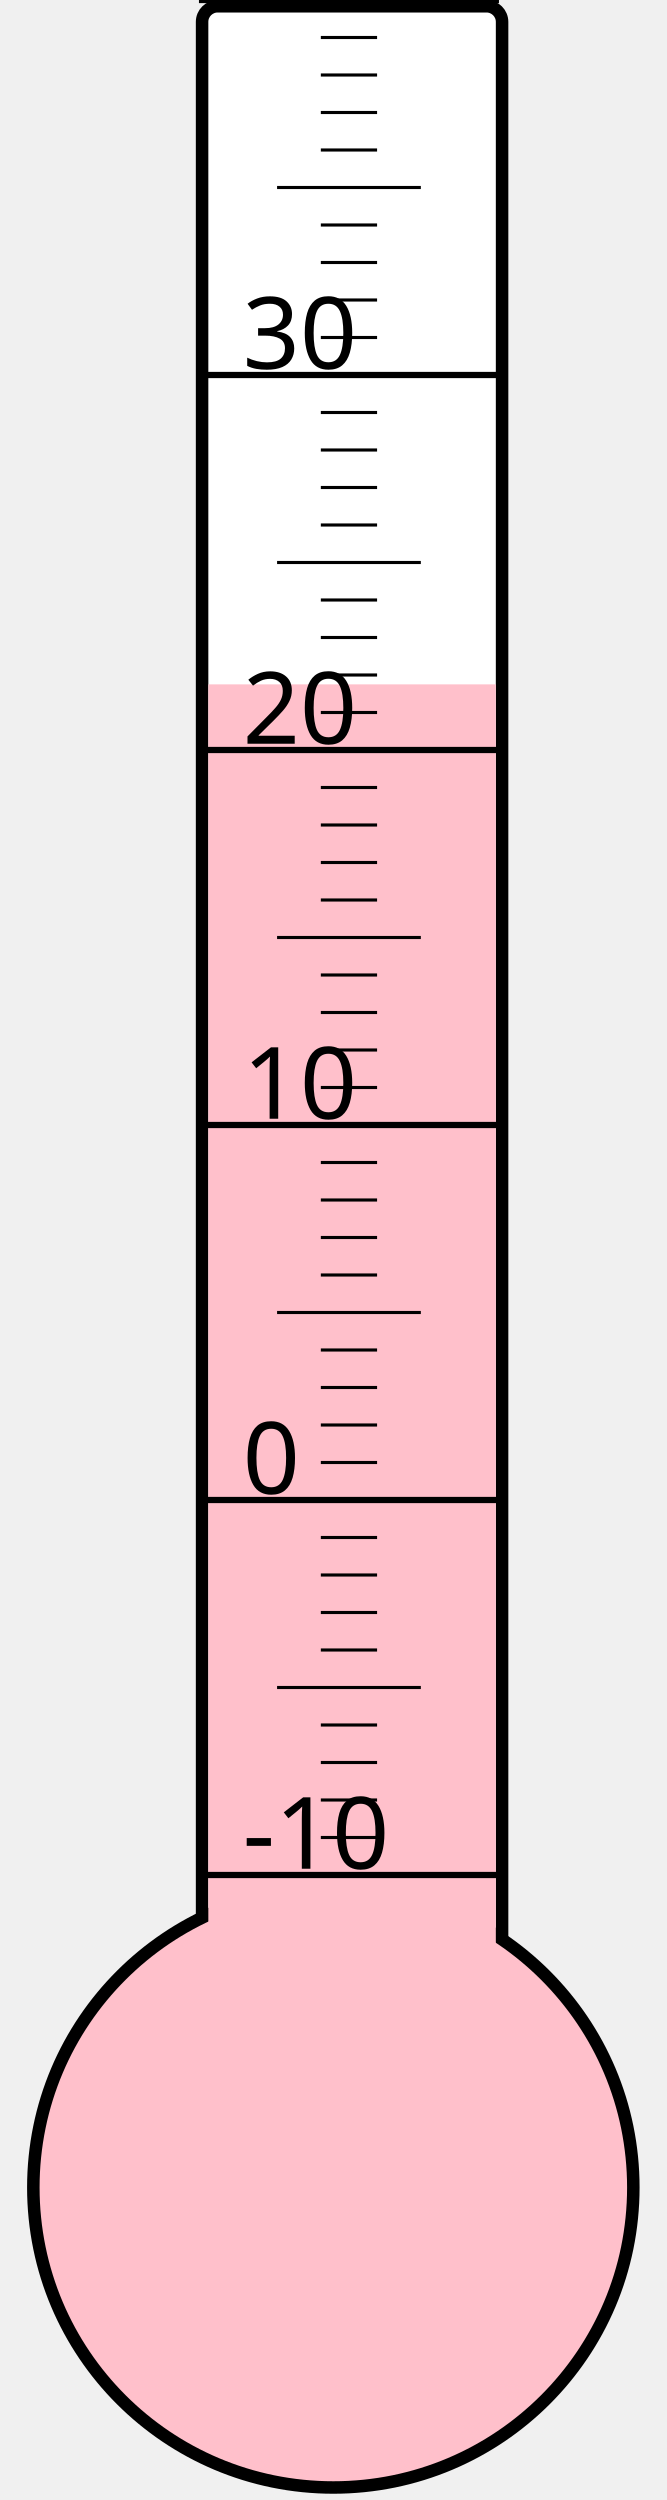
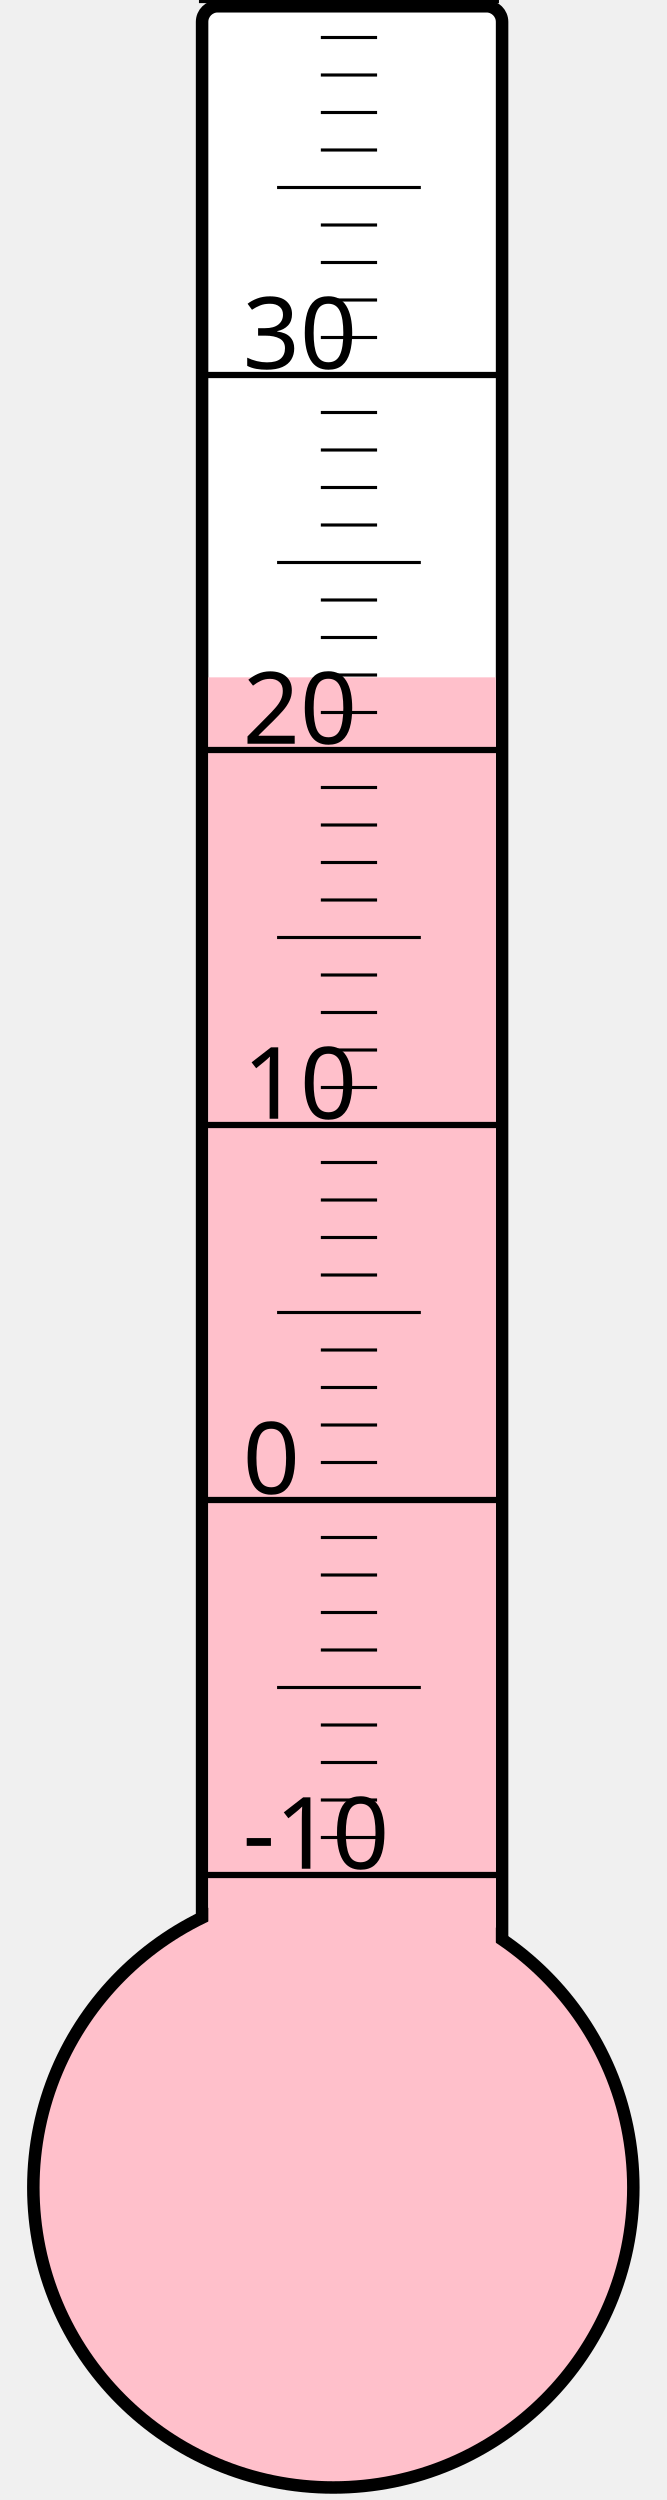
<svg xmlns="http://www.w3.org/2000/svg" width="40px" height="150px" viewBox="0 0 200 800">
  <rect width="200" height="800" x="0" y="0" style="fill: #ffffeb; fill-opacity: 0;" />
  <rect width="96" height="680" x="58" y="2" rx="5" ry="5" style="fill: white; fill-opacity: 1; stroke: black; stroke-width: 4;" />
  <circle cx="100" cy="700" r="96" style="fill: pink; stroke: black; stroke-width: 4;" />
-   <rect width="92" height="481.0" x="60" y="219.0" style="fill: pink; fill-opacity: 1; stroke-width: 0;" />
+   <rect width="92" height="483.25" x="60" y="216.75" style="fill: pink; fill-opacity: 1; stroke-width: 0;" />
  <text x="71" y="598" style="font-family: sans-serif; font-size: 24pt;">-10</text>
  <text x="71" y="478" style="font-family: sans-serif; font-size: 24pt;">0</text>
  <text x="71" y="358" style="font-family: sans-serif; font-size: 24pt;">10</text>
  <text x="71" y="238" style="font-family: sans-serif; font-size: 24pt;">20</text>
  <text x="71" y="118" style="font-family: sans-serif; font-size: 24pt;">30</text>
  <g style="stroke: black;">
    <line x1="57" y1="600" x2="153" y2="600" style="stroke-width: 2;" />
    <line x1="96" y1="588" x2="114" y2="588" style="stroke-width: 1;" />
    <line x1="96" y1="576" x2="114" y2="576" style="stroke-width: 1;" />
    <line x1="96" y1="564" x2="114" y2="564" style="stroke-width: 1;" />
    <line x1="96" y1="552" x2="114" y2="552" style="stroke-width: 1;" />
    <line x1="82" y1="540" x2="128" y2="540" style="stroke-width: 1;" />
    <line x1="96" y1="528" x2="114" y2="528" style="stroke-width: 1;" />
    <line x1="96" y1="516" x2="114" y2="516" style="stroke-width: 1;" />
    <line x1="96" y1="504" x2="114" y2="504" style="stroke-width: 1;" />
    <line x1="96" y1="492" x2="114" y2="492" style="stroke-width: 1;" />
    <line x1="57" y1="480" x2="153" y2="480" style="stroke-width: 2;" />
    <line x1="96" y1="468" x2="114" y2="468" style="stroke-width: 1;" />
    <line x1="96" y1="456" x2="114" y2="456" style="stroke-width: 1;" />
    <line x1="96" y1="444" x2="114" y2="444" style="stroke-width: 1;" />
    <line x1="96" y1="432" x2="114" y2="432" style="stroke-width: 1;" />
    <line x1="82" y1="420" x2="128" y2="420" style="stroke-width: 1;" />
    <line x1="96" y1="408" x2="114" y2="408" style="stroke-width: 1;" />
    <line x1="96" y1="396" x2="114" y2="396" style="stroke-width: 1;" />
    <line x1="96" y1="384" x2="114" y2="384" style="stroke-width: 1;" />
    <line x1="96" y1="372" x2="114" y2="372" style="stroke-width: 1;" />
    <line x1="57" y1="360" x2="153" y2="360" style="stroke-width: 2;" />
    <line x1="96" y1="348" x2="114" y2="348" style="stroke-width: 1;" />
    <line x1="96" y1="336" x2="114" y2="336" style="stroke-width: 1;" />
    <line x1="96" y1="324" x2="114" y2="324" style="stroke-width: 1;" />
    <line x1="96" y1="312" x2="114" y2="312" style="stroke-width: 1;" />
    <line x1="82" y1="300" x2="128" y2="300" style="stroke-width: 1;" />
    <line x1="96" y1="288" x2="114" y2="288" style="stroke-width: 1;" />
    <line x1="96" y1="276" x2="114" y2="276" style="stroke-width: 1;" />
    <line x1="96" y1="264" x2="114" y2="264" style="stroke-width: 1;" />
    <line x1="96" y1="252" x2="114" y2="252" style="stroke-width: 1;" />
    <line x1="57" y1="240" x2="153" y2="240" style="stroke-width: 2;" />
    <line x1="96" y1="228" x2="114" y2="228" style="stroke-width: 1;" />
    <line x1="96" y1="216" x2="114" y2="216" style="stroke-width: 1;" />
    <line x1="96" y1="204" x2="114" y2="204" style="stroke-width: 1;" />
    <line x1="96" y1="192" x2="114" y2="192" style="stroke-width: 1;" />
    <line x1="82" y1="180" x2="128" y2="180" style="stroke-width: 1;" />
    <line x1="96" y1="168" x2="114" y2="168" style="stroke-width: 1;" />
    <line x1="96" y1="156" x2="114" y2="156" style="stroke-width: 1;" />
    <line x1="96" y1="144" x2="114" y2="144" style="stroke-width: 1;" />
    <line x1="96" y1="132" x2="114" y2="132" style="stroke-width: 1;" />
    <line x1="57" y1="120" x2="153" y2="120" style="stroke-width: 2;" />
    <line x1="96" y1="108" x2="114" y2="108" style="stroke-width: 1;" />
    <line x1="96" y1="96" x2="114" y2="96" style="stroke-width: 1;" />
    <line x1="96" y1="84" x2="114" y2="84" style="stroke-width: 1;" />
    <line x1="96" y1="72" x2="114" y2="72" style="stroke-width: 1;" />
    <line x1="82" y1="60" x2="128" y2="60" style="stroke-width: 1;" />
    <line x1="96" y1="48" x2="114" y2="48" style="stroke-width: 1;" />
    <line x1="96" y1="36" x2="114" y2="36" style="stroke-width: 1;" />
    <line x1="96" y1="24" x2="114" y2="24" style="stroke-width: 1;" />
    <line x1="96" y1="12" x2="114" y2="12" style="stroke-width: 1;" />
    <line x1="57" y1="0" x2="153" y2="0" style="stroke-width: 2;" />
  </g>
</svg>
